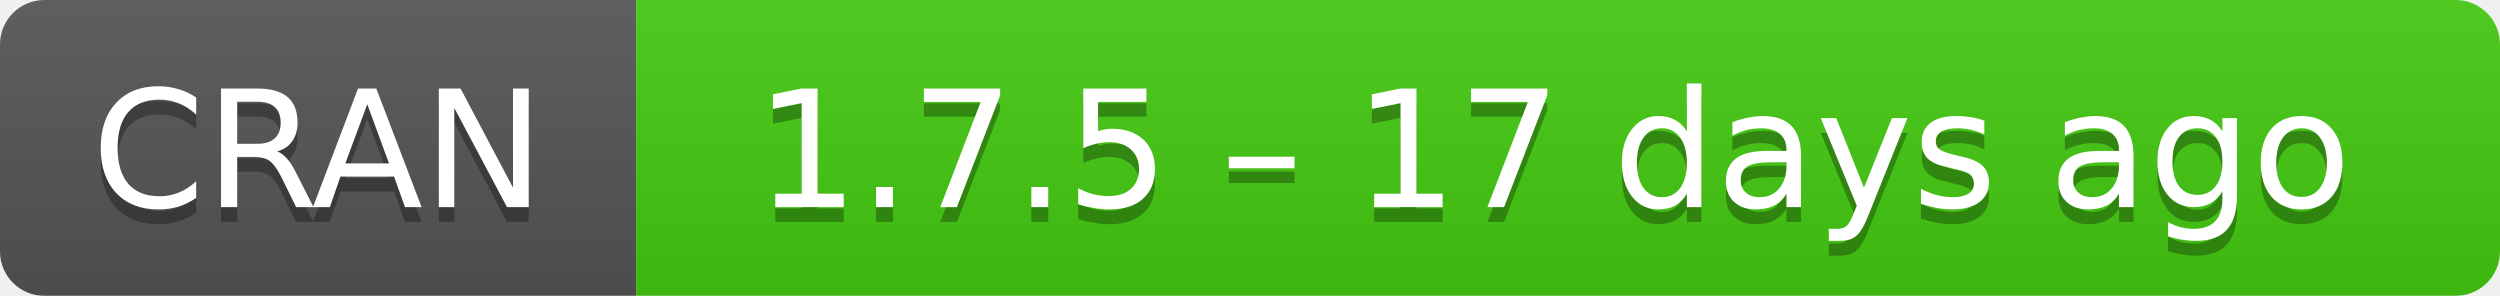
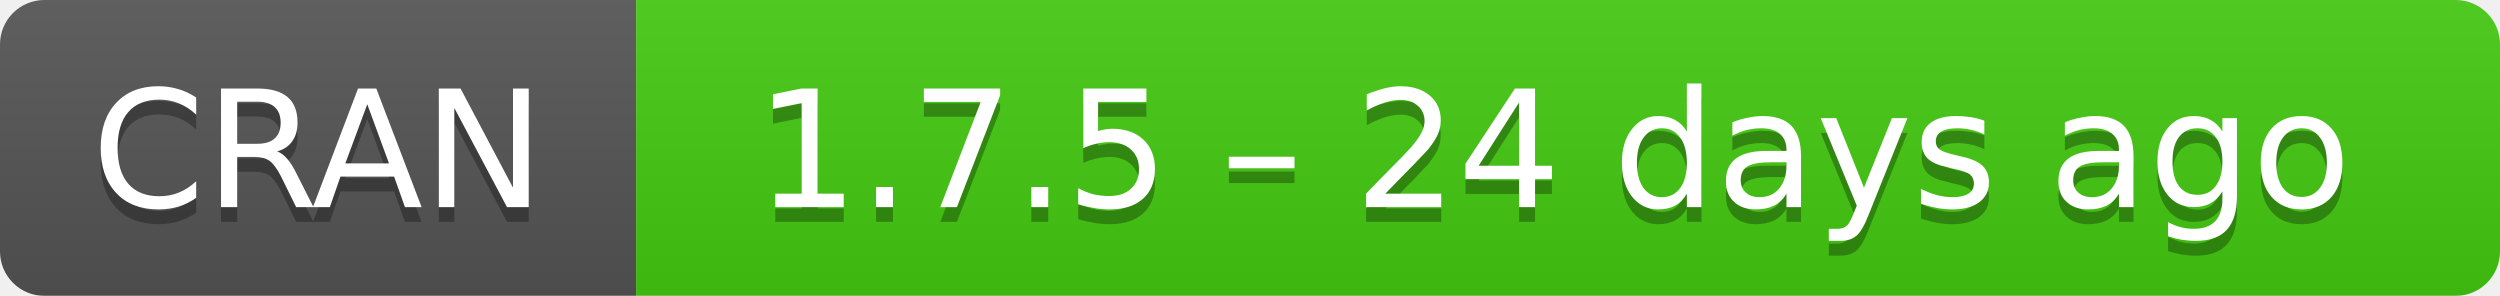
- <svg xmlns="http://www.w3.org/2000/svg" width="169" height="20" aria-label="CRAN 1.7.5 – 17 days ago">
+ <svg xmlns="http://www.w3.org/2000/svg" width="169" height="20" aria-label="CRAN 1.7.5 – 24 days ago">
  <linearGradient id="b" x2="0" y2="100%">
    <stop offset="0" stop-color="#bbb" stop-opacity=".1" />
    <stop offset="1" stop-opacity=".1" />
  </linearGradient>
  <mask id="a">
    <rect width="169" height="20" rx="3" fill="#fff" />
  </mask>
  <g mask="url(#a)">
    <path fill="#555" d="M0 0h43v20H0z" />
    <path fill="#4c1" d="M43 0h147v20H43z" />
    <path fill="url(#b)" d="M0 0h169v20H0z" />
  </g>
  <g fill="#fff" text-anchor="middle" font-family="DejaVu Sans,Verdana,Geneva,sans-serif" font-size="11">
    <text x="21.5" y="15" fill="#010101" fill-opacity=".3">
      CRAN
    </text>
    <text x="21.5" y="14">
      CRAN
    </text>
    <text x="105" y="15" fill="#010101" fill-opacity=".3">
-       1.7.5 – 17 days ago
+       1.7.5 – 24 days ago
    </text>
    <text x="105" y="14">
-       1.7.5 – 17 days ago
+       1.7.5 – 24 days ago
    </text>
  </g>
</svg>
